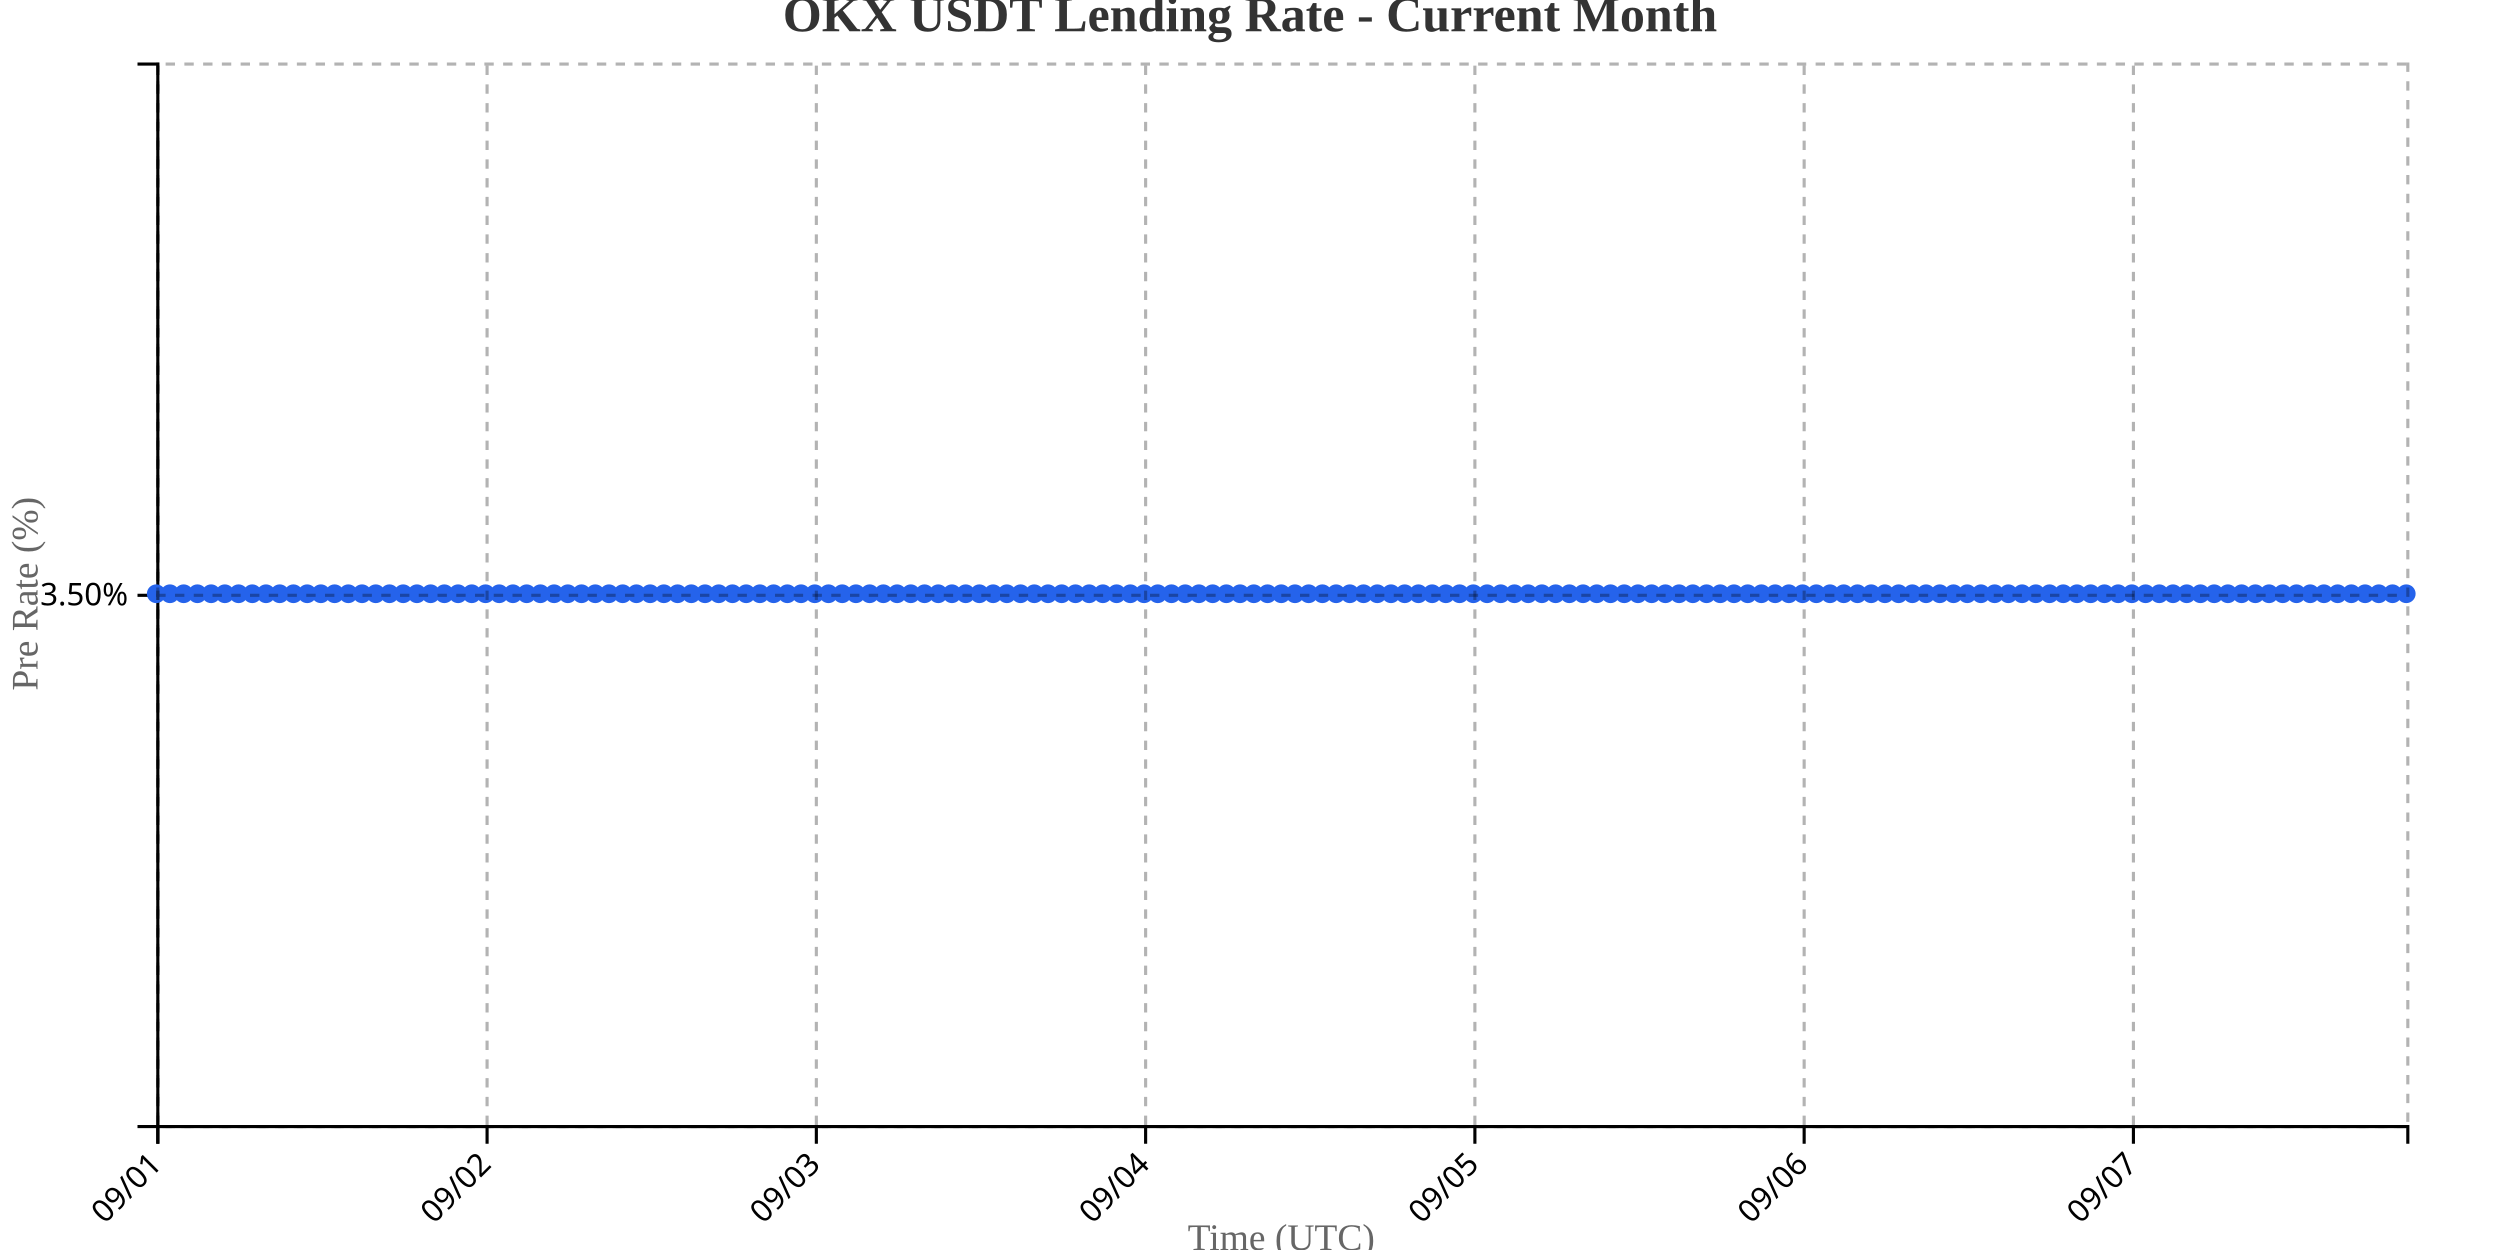
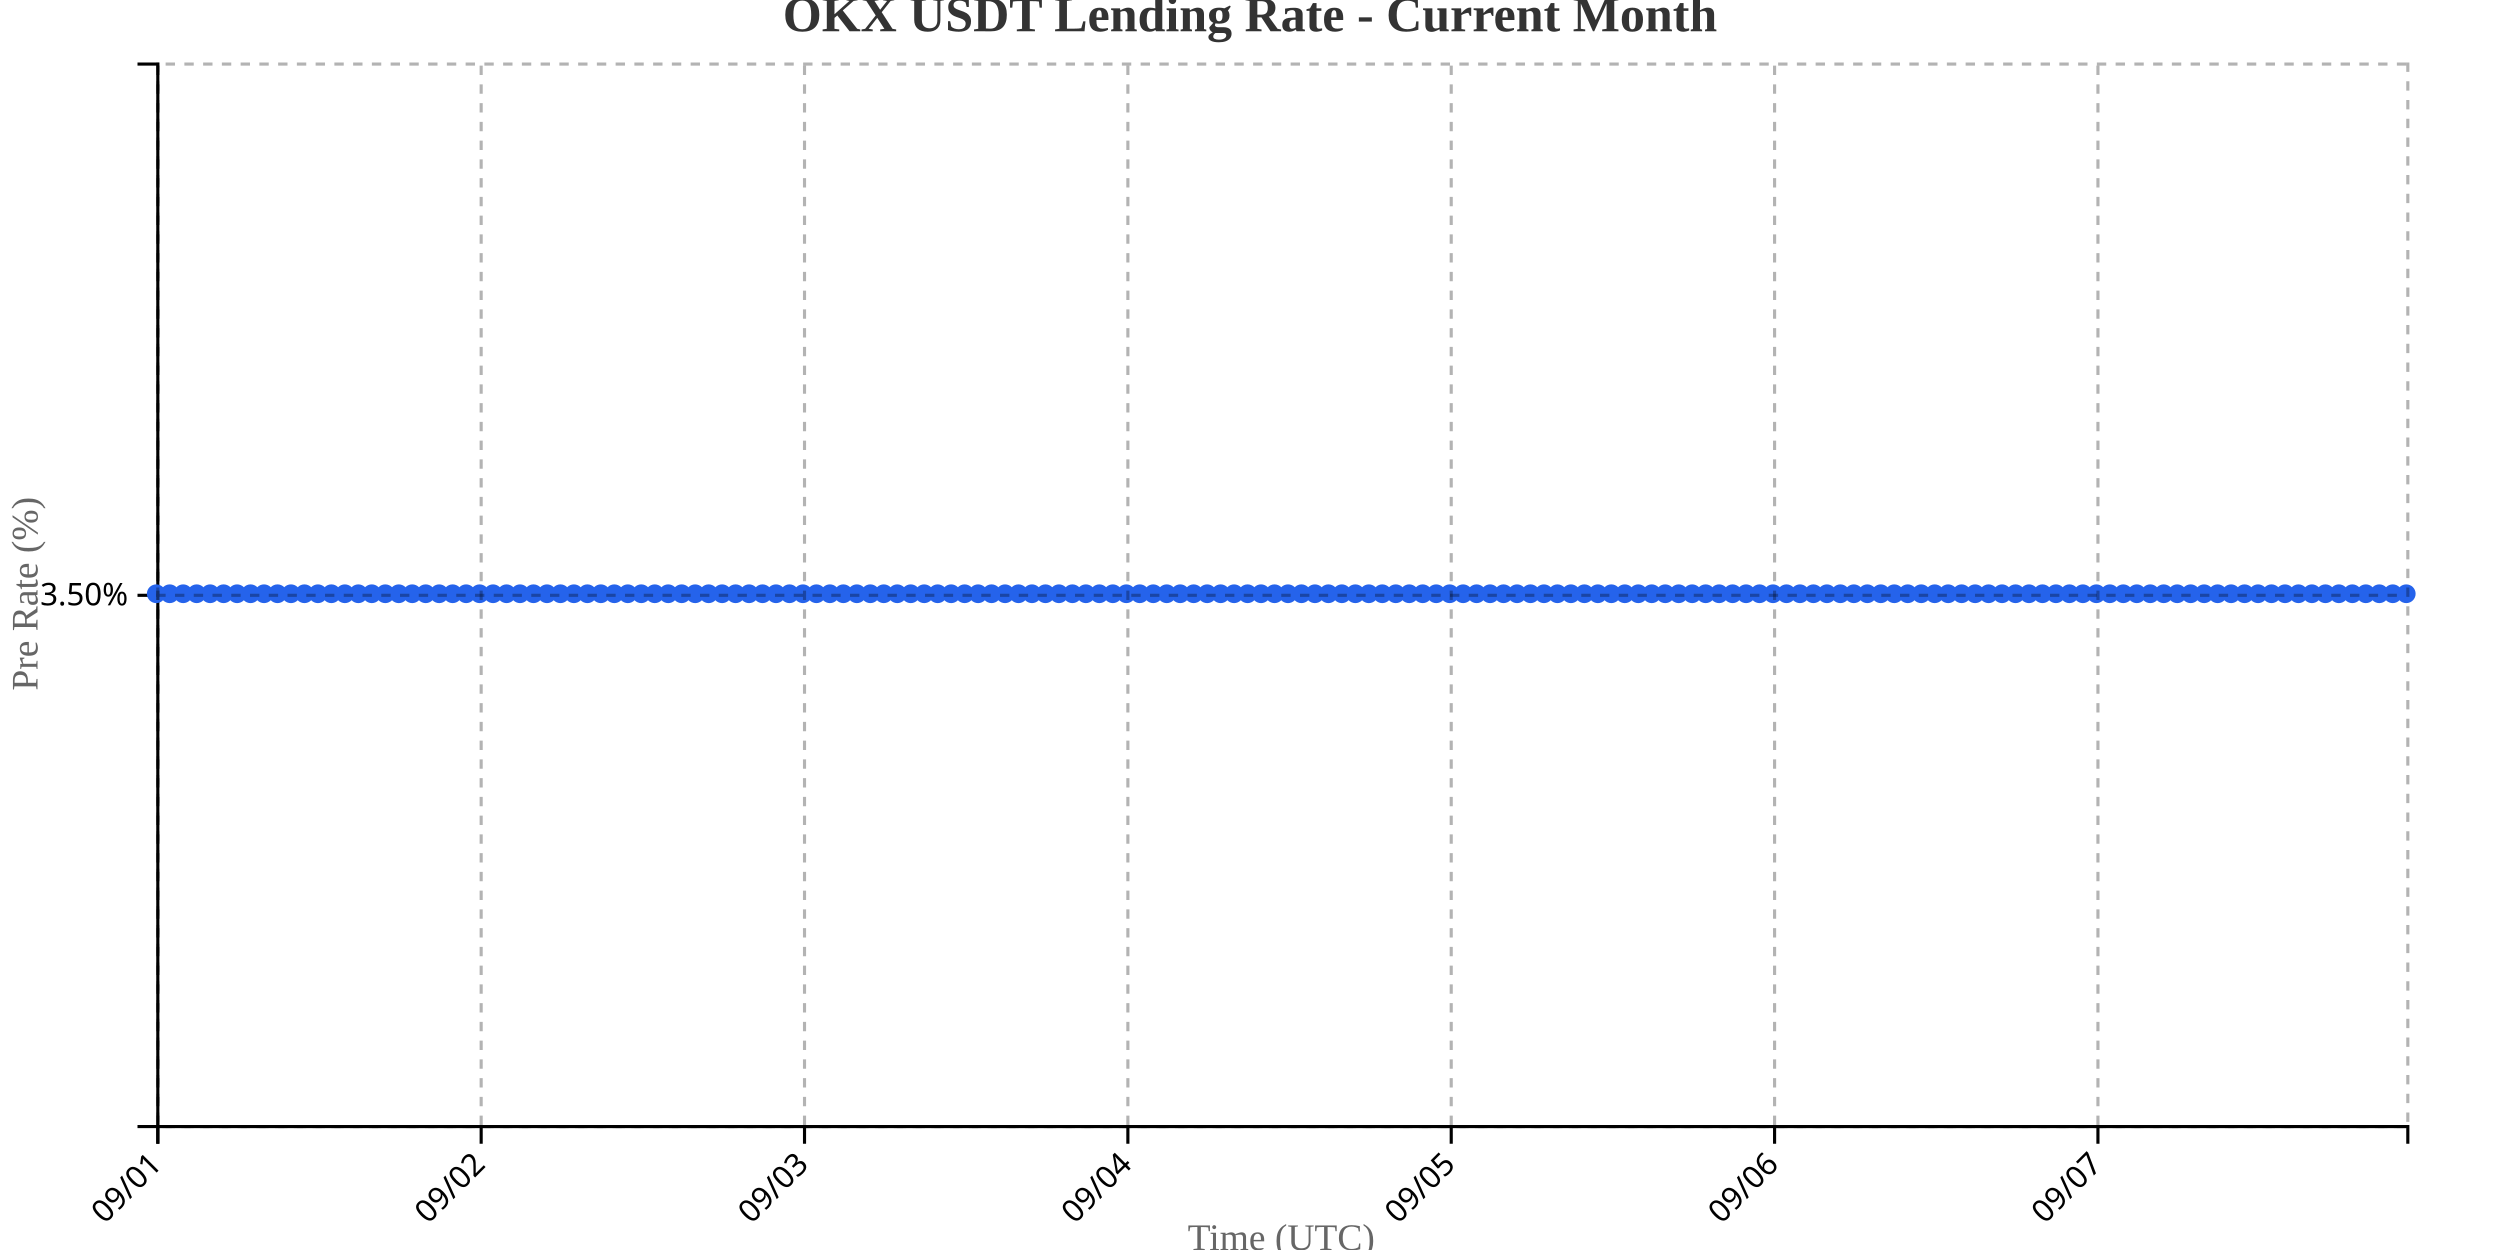
<svg xmlns="http://www.w3.org/2000/svg" width="800" height="400">
  <g transform="translate(50,20)">
    <g transform="translate(0,340)" fill="none" font-size="10" font-family="sans-serif" text-anchor="middle">
      <path class="domain" stroke="currentColor" d="M0.5,6V0.5H720.5V6" />
      <g class="tick" opacity="1" transform="translate(0.5,0)">
        <line stroke="currentColor" y2="6" />
        <text fill="currentColor" y="9" dy=".15em" style="text-anchor: end;" dx="-.8em" transform="rotate(-45)">09/01</text>
      </g>
-       <g class="tick" opacity="1" transform="translate(105.8659,0)">
+       <g class="tick" opacity="1" transform="translate(103.9731,0)">
        <line stroke="currentColor" y2="6" />
        <text fill="currentColor" y="9" dy=".15em" style="text-anchor: end;" dx="-.8em" transform="rotate(-45)">09/02</text>
      </g>
-       <g class="tick" opacity="1" transform="translate(211.2317,0)">
+       <g class="tick" opacity="1" transform="translate(207.4461,0)">
        <line stroke="currentColor" y2="6" />
        <text fill="currentColor" y="9" dy=".15em" style="text-anchor: end;" dx="-.8em" transform="rotate(-45)">09/03</text>
      </g>
-       <g class="tick" opacity="1" transform="translate(316.5976,0)">
+       <g class="tick" opacity="1" transform="translate(310.9192,0)">
        <line stroke="currentColor" y2="6" />
        <text fill="currentColor" y="9" dy=".15em" style="text-anchor: end;" dx="-.8em" transform="rotate(-45)">09/04</text>
      </g>
-       <g class="tick" opacity="1" transform="translate(421.9634,0)">
+       <g class="tick" opacity="1" transform="translate(414.3922,0)">
        <line stroke="currentColor" y2="6" />
        <text fill="currentColor" y="9" dy=".15em" style="text-anchor: end;" dx="-.8em" transform="rotate(-45)">09/05</text>
      </g>
-       <g class="tick" opacity="1" transform="translate(527.3293,0)">
+       <g class="tick" opacity="1" transform="translate(517.8653,0)">
        <line stroke="currentColor" y2="6" />
        <text fill="currentColor" y="9" dy=".15em" style="text-anchor: end;" dx="-.8em" transform="rotate(-45)">09/06</text>
      </g>
-       <g class="tick" opacity="1" transform="translate(632.6951,0)">
+       <g class="tick" opacity="1" transform="translate(621.3383,0)">
        <line stroke="currentColor" y2="6" />
        <text fill="currentColor" y="9" dy=".15em" style="text-anchor: end;" dx="-.8em" transform="rotate(-45)">09/07</text>
      </g>
    </g>
    <g fill="none" font-size="10" font-family="sans-serif" text-anchor="end">
      <path class="domain" stroke="currentColor" d="M-6,340.5H0.5V0.5H-6" />
      <g class="tick" opacity="1" transform="translate(0,170.5)">
        <line stroke="currentColor" x2="-6" />
        <text fill="currentColor" x="-9" dy="0.32em">3.50%</text>
      </g>
    </g>
    <text transform="rotate(-90)" y="-50" x="-170" dy="1em" style="text-anchor: middle; font-size: 12px; fill: #666;">Pre Rate (%)</text>
    <text transform="translate(360, 380)" style="text-anchor: middle; font-size: 12px; fill: #666;">Time (UTC)</text>
-     <path fill="none" stroke="#2563eb" stroke-width="2" d="M0,170C1.463,170,2.927,170,4.39,170C5.854,170,7.317,170,8.78,170C10.244,170,11.707,170,13.171,170C14.634,170,16.098,170,17.561,170C19.024,170,20.488,170,21.951,170C23.415,170,24.878,170,26.341,170C27.805,170,29.268,170,30.732,170C32.195,170,33.659,170,35.122,170C36.585,170,38.049,170,39.512,170C40.976,170,42.439,170,43.902,170C45.366,170,46.829,170,48.293,170C49.756,170,51.22,170,52.683,170C54.146,170,55.61,170,57.073,170C58.537,170,60,170,61.463,170C62.927,170,64.39,170,65.854,170C67.317,170,68.78,170,70.244,170C71.707,170,73.171,170,74.634,170C76.098,170,77.561,170,79.024,170C80.488,170,81.951,170,83.415,170C84.878,170,86.341,170,87.805,170C89.268,170,90.732,170,92.195,170C93.659,170,95.122,170,96.585,170C98.049,170,99.512,170,100.976,170C102.439,170,103.902,170,105.366,170C106.829,170,108.293,170,109.756,170C111.22,170,112.683,170,114.146,170C115.61,170,117.073,170,118.537,170C120,170,121.463,170,122.927,170C124.39,170,125.854,170,127.317,170C128.78,170,130.244,170,131.707,170C133.171,170,134.634,170,136.098,170C137.561,170,139.024,170,140.488,170C141.951,170,143.415,170,144.878,170C146.341,170,147.805,170,149.268,170C150.732,170,152.195,170,153.659,170C155.122,170,156.585,170,158.049,170C159.512,170,160.976,170,162.439,170C163.902,170,165.366,170,166.829,170C168.293,170,169.756,170,171.22,170C172.683,170,174.146,170,175.61,170C177.073,170,178.537,170,180,170C181.463,170,182.927,170,184.39,170C185.854,170,187.317,170,188.78,170C190.244,170,191.707,170,193.171,170C194.634,170,196.098,170,197.561,170C199.024,170,200.488,170,201.951,170C203.415,170,204.878,170,206.341,170C207.805,170,209.268,170,210.732,170C212.195,170,213.659,170,215.122,170C216.585,170,218.049,170,219.512,170C220.976,170,222.439,170,223.902,170C225.366,170,226.829,170,228.293,170C229.756,170,231.22,170,232.683,170C234.146,170,235.61,170,237.073,170C238.537,170,240,170,241.463,170C242.927,170,244.39,170,245.854,170C247.317,170,248.78,170,250.244,170C251.707,170,253.171,170,254.634,170C256.098,170,257.561,170,259.024,170C260.488,170,261.951,170,263.415,170C264.878,170,266.341,170,267.805,170C269.268,170,270.732,170,272.195,170C273.659,170,275.122,170,276.585,170C278.049,170,279.512,170,280.976,170C282.439,170,283.902,170,285.366,170C286.829,170,288.293,170,289.756,170C291.22,170,292.683,170,294.146,170C295.61,170,297.073,170,298.537,170C300,170,301.463,170,302.927,170C304.39,170,305.854,170,307.317,170C308.78,170,310.244,170,311.707,170C313.171,170,314.634,170,316.098,170C317.561,170,319.024,170,320.488,170C321.951,170,323.415,170,324.878,170C326.341,170,327.805,170,329.268,170C330.732,170,332.195,170,333.659,170C335.122,170,336.585,170,338.049,170C339.512,170,340.976,170,342.439,170C343.902,170,345.366,170,346.829,170C348.293,170,349.756,170,351.22,170C352.683,170,354.146,170,355.61,170C357.073,170,358.537,170,360,170C361.463,170,362.927,170,364.39,170C365.854,170,367.317,170,368.78,170C370.244,170,371.707,170,373.171,170C374.634,170,376.098,170,377.561,170C379.024,170,380.488,170,381.951,170C383.415,170,384.878,170,386.341,170C387.805,170,389.268,170,390.732,170C392.195,170,393.659,170,395.122,170C396.585,170,398.049,170,399.512,170C400.976,170,402.439,170,403.902,170C405.366,170,406.829,170,408.293,170C409.756,170,411.22,170,412.683,170C414.146,170,415.61,170,417.073,170C418.537,170,420,170,421.463,170C422.927,170,424.39,170,425.854,170C427.317,170,428.78,170,430.244,170C431.707,170,433.171,170,434.634,170C436.098,170,437.561,170,439.024,170C440.488,170,441.951,170,443.415,170C444.878,170,446.341,170,447.805,170C449.268,170,450.732,170,452.195,170C453.659,170,455.122,170,456.585,170C458.049,170,459.512,170,460.976,170C462.439,170,463.902,170,465.366,170C466.829,170,468.293,170,469.756,170C471.22,170,472.683,170,474.146,170C475.61,170,477.073,170,478.537,170C480,170,481.463,170,482.927,170C484.39,170,485.854,170,487.317,170C488.78,170,490.244,170,491.707,170C493.171,170,494.634,170,496.098,170C497.561,170,499.024,170,500.488,170C501.951,170,503.415,170,504.878,170C506.341,170,507.805,170,509.268,170C510.732,170,512.195,170,513.659,170C515.122,170,516.585,170,518.049,170C519.512,170,520.976,170,522.439,170C523.902,170,525.366,170,526.829,170C528.293,170,529.756,170,531.22,170C532.683,170,534.146,170,535.61,170C537.073,170,538.537,170,540,170C541.463,170,542.927,170,544.39,170C545.854,170,547.317,170,548.78,170C550.244,170,551.707,170,553.171,170C554.634,170,556.098,170,557.561,170C559.024,170,560.488,170,561.951,170C563.415,170,564.878,170,566.341,170C567.805,170,569.268,170,570.732,170C572.195,170,573.659,170,575.122,170C576.585,170,578.049,170,579.512,170C580.976,170,582.439,170,583.902,170C585.366,170,586.829,170,588.293,170C589.756,170,591.22,170,592.683,170C594.146,170,595.61,170,597.073,170C598.537,170,600,170,601.463,170C602.927,170,604.39,170,605.854,170C607.317,170,608.78,170,610.244,170C611.707,170,613.171,170,614.634,170C616.098,170,617.561,170,619.024,170C620.488,170,621.951,170,623.415,170C624.878,170,626.341,170,627.805,170C629.268,170,630.732,170,632.195,170C633.659,170,635.122,170,636.585,170C638.049,170,639.512,170,640.976,170C642.439,170,643.902,170,645.366,170C646.829,170,648.293,170,649.756,170C651.22,170,652.683,170,654.146,170C655.61,170,657.073,170,658.537,170C660,170,661.463,170,662.927,170C664.39,170,665.854,170,667.317,170C668.78,170,670.244,170,671.707,170C673.171,170,674.634,170,676.098,170C677.561,170,679.024,170,680.488,170C681.951,170,683.415,170,684.878,170C686.341,170,687.805,170,689.268,170C690.732,170,692.195,170,693.659,170C695.122,170,696.585,170,698.049,170C699.512,170,700.976,170,702.439,170C703.902,170,705.366,170,706.829,170C708.293,170,709.756,170,711.22,170C712.683,170,714.146,170,715.61,170C717.073,170,718.537,170,720,170" />
+     <path fill="none" stroke="#2563eb" stroke-width="2" d="M0,170C1.437,170,2.874,170,4.311,170C5.749,170,7.186,170,8.623,170C10.06,170,11.497,170,12.934,170C14.371,170,15.808,170,17.246,170C18.683,170,20.12,170,21.557,170C22.994,170,24.431,170,25.868,170C27.305,170,28.743,170,30.18,170C31.617,170,33.054,170,34.491,170C35.928,170,37.365,170,38.802,170C40.24,170,41.677,170,43.114,170C44.551,170,45.988,170,47.425,170C48.862,170,50.299,170,51.737,170C53.174,170,54.611,170,56.048,170C57.485,170,58.922,170,60.359,170C61.796,170,63.234,170,64.671,170C66.108,170,67.545,170,68.982,170C70.419,170,71.856,170,73.293,170C74.731,170,76.168,170,77.605,170C79.042,170,80.479,170,81.916,170C83.353,170,84.79,170,86.228,170C87.665,170,89.102,170,90.539,170C91.976,170,93.413,170,94.85,170C96.287,170,97.725,170,99.162,170C100.599,170,102.036,170,103.473,170C104.91,170,106.347,170,107.784,170C109.222,170,110.659,170,112.096,170C113.533,170,114.97,170,116.407,170C117.844,170,119.281,170,120.719,170C122.156,170,123.593,170,125.03,170C126.467,170,127.904,170,129.341,170C130.778,170,132.216,170,133.653,170C135.09,170,136.527,170,137.964,170C139.401,170,140.838,170,142.275,170C143.713,170,145.15,170,146.587,170C148.024,170,149.461,170,150.898,170C152.335,170,153.772,170,155.21,170C156.647,170,158.084,170,159.521,170C160.958,170,162.395,170,163.832,170C165.269,170,166.707,170,168.144,170C169.581,170,171.018,170,172.455,170C173.892,170,175.329,170,176.766,170C178.204,170,179.641,170,181.078,170C182.515,170,183.952,170,185.389,170C186.826,170,188.263,170,189.701,170C191.138,170,192.575,170,194.012,170C195.449,170,196.886,170,198.323,170C199.76,170,201.198,170,202.635,170C204.072,170,205.509,170,206.946,170C208.383,170,209.82,170,211.257,170C212.695,170,214.132,170,215.569,170C217.006,170,218.443,170,219.88,170C221.317,170,222.754,170,224.192,170C225.629,170,227.066,170,228.503,170C229.94,170,231.377,170,232.814,170C234.251,170,235.689,170,237.126,170C238.563,170,240,170,241.437,170C242.874,170,244.311,170,245.749,170C247.186,170,248.623,170,250.06,170C251.497,170,252.934,170,254.371,170C255.808,170,257.246,170,258.683,170C260.12,170,261.557,170,262.994,170C264.431,170,265.868,170,267.305,170C268.743,170,270.18,170,271.617,170C273.054,170,274.491,170,275.928,170C277.365,170,278.802,170,280.24,170C281.677,170,283.114,170,284.551,170C285.988,170,287.425,170,288.862,170C290.299,170,291.737,170,293.174,170C294.611,170,296.048,170,297.485,170C298.922,170,300.359,170,301.796,170C303.234,170,304.671,170,306.108,170C307.545,170,308.982,170,310.419,170C311.856,170,313.293,170,314.731,170C316.168,170,317.605,170,319.042,170C320.479,170,321.916,170,323.353,170C324.79,170,326.228,170,327.665,170C329.102,170,330.539,170,331.976,170C333.413,170,334.85,170,336.287,170C337.725,170,339.162,170,340.599,170C342.036,170,343.473,170,344.91,170C346.347,170,347.784,170,349.222,170C350.659,170,352.096,170,353.533,170C354.97,170,356.407,170,357.844,170C359.281,170,360.719,170,362.156,170C363.593,170,365.03,170,366.467,170C367.904,170,369.341,170,370.778,170C372.216,170,373.653,170,375.09,170C376.527,170,377.964,170,379.401,170C380.838,170,382.275,170,383.713,170C385.15,170,386.587,170,388.024,170C389.461,170,390.898,170,392.335,170C393.772,170,395.21,170,396.647,170C398.084,170,399.521,170,400.958,170C402.395,170,403.832,170,405.269,170C406.707,170,408.144,170,409.581,170C411.018,170,412.455,170,413.892,170C415.329,170,416.766,170,418.204,170C419.641,170,421.078,170,422.515,170C423.952,170,425.389,170,426.826,170C428.263,170,429.701,170,431.138,170C432.575,170,434.012,170,435.449,170C436.886,170,438.323,170,439.76,170C441.198,170,442.635,170,444.072,170C445.509,170,446.946,170,448.383,170C449.82,170,451.257,170,452.695,170C454.132,170,455.569,170,457.006,170C458.443,170,459.88,170,461.317,170C462.754,170,464.192,170,465.629,170C467.066,170,468.503,170,469.94,170C471.377,170,472.814,170,474.251,170C475.689,170,477.126,170,478.563,170C480,170,481.437,170,482.874,170C484.311,170,485.749,170,487.186,170C488.623,170,490.06,170,491.497,170C492.934,170,494.371,170,495.808,170C497.246,170,498.683,170,500.12,170C501.557,170,502.994,170,504.431,170C505.868,170,507.305,170,508.743,170C510.18,170,511.617,170,513.054,170C514.491,170,515.928,170,517.365,170C518.802,170,520.24,170,521.677,170C523.114,170,524.551,170,525.988,170C527.425,170,528.862,170,530.299,170C531.737,170,533.174,170,534.611,170C536.048,170,537.485,170,538.922,170C540.359,170,541.796,170,543.234,170C544.671,170,546.108,170,547.545,170C548.982,170,550.419,170,551.856,170C553.293,170,554.731,170,556.168,170C557.605,170,559.042,170,560.479,170C561.916,170,563.353,170,564.79,170C566.228,170,567.665,170,569.102,170C570.539,170,571.976,170,573.413,170C574.85,170,576.287,170,577.725,170C579.162,170,580.599,170,582.036,170C583.473,170,584.91,170,586.347,170C587.784,170,589.222,170,590.659,170C592.096,170,593.533,170,594.97,170C596.407,170,597.844,170,599.281,170C600.719,170,602.156,170,603.593,170C605.03,170,606.467,170,607.904,170C609.341,170,610.778,170,612.216,170C613.653,170,615.09,170,616.527,170C617.964,170,619.401,170,620.838,170C622.275,170,623.713,170,625.15,170C626.587,170,628.024,170,629.461,170C630.898,170,632.335,170,633.772,170C635.21,170,636.647,170,638.084,170C639.521,170,640.958,170,642.395,170C643.832,170,645.269,170,646.707,170C648.144,170,649.581,170,651.018,170C652.455,170,653.892,170,655.329,170C656.766,170,658.204,170,659.641,170C661.078,170,662.515,170,663.952,170C665.389,170,666.826,170,668.263,170C669.701,170,671.138,170,672.575,170C674.012,170,675.449,170,676.886,170C678.323,170,679.76,170,681.198,170C682.635,170,684.072,170,685.509,170C686.946,170,688.383,170,689.82,170C691.257,170,692.695,170,694.132,170C695.569,170,697.006,170,698.443,170C699.88,170,701.317,170,702.754,170C704.192,170,705.629,170,707.066,170C708.503,170,709.94,170,711.377,170C712.814,170,714.251,170,715.689,170C717.126,170,718.563,170,720,170" />
    <circle class="dot" cx="0" cy="170" r="3" fill="#2563eb" />
-     <circle class="dot" cx="4.39" cy="170" r="3" fill="#2563eb" />
-     <circle class="dot" cx="8.78" cy="170" r="3" fill="#2563eb" />
-     <circle class="dot" cx="13.171" cy="170" r="3" fill="#2563eb" />
-     <circle class="dot" cx="17.561" cy="170" r="3" fill="#2563eb" />
-     <circle class="dot" cx="21.951" cy="170" r="3" fill="#2563eb" />
-     <circle class="dot" cx="26.341" cy="170" r="3" fill="#2563eb" />
-     <circle class="dot" cx="30.732" cy="170" r="3" fill="#2563eb" />
-     <circle class="dot" cx="35.122" cy="170" r="3" fill="#2563eb" />
-     <circle class="dot" cx="39.512" cy="170" r="3" fill="#2563eb" />
-     <circle class="dot" cx="43.902" cy="170" r="3" fill="#2563eb" />
-     <circle class="dot" cx="48.293" cy="170" r="3" fill="#2563eb" />
-     <circle class="dot" cx="52.683" cy="170" r="3" fill="#2563eb" />
-     <circle class="dot" cx="57.073" cy="170" r="3" fill="#2563eb" />
-     <circle class="dot" cx="61.463" cy="170" r="3" fill="#2563eb" />
-     <circle class="dot" cx="65.854" cy="170" r="3" fill="#2563eb" />
-     <circle class="dot" cx="70.244" cy="170" r="3" fill="#2563eb" />
-     <circle class="dot" cx="74.634" cy="170" r="3" fill="#2563eb" />
-     <circle class="dot" cx="79.024" cy="170" r="3" fill="#2563eb" />
-     <circle class="dot" cx="83.415" cy="170" r="3" fill="#2563eb" />
-     <circle class="dot" cx="87.805" cy="170" r="3" fill="#2563eb" />
-     <circle class="dot" cx="92.195" cy="170" r="3" fill="#2563eb" />
-     <circle class="dot" cx="96.585" cy="170" r="3" fill="#2563eb" />
-     <circle class="dot" cx="100.976" cy="170" r="3" fill="#2563eb" />
-     <circle class="dot" cx="105.366" cy="170" r="3" fill="#2563eb" />
-     <circle class="dot" cx="109.756" cy="170" r="3" fill="#2563eb" />
-     <circle class="dot" cx="114.146" cy="170" r="3" fill="#2563eb" />
-     <circle class="dot" cx="118.537" cy="170" r="3" fill="#2563eb" />
-     <circle class="dot" cx="122.927" cy="170" r="3" fill="#2563eb" />
-     <circle class="dot" cx="127.317" cy="170" r="3" fill="#2563eb" />
-     <circle class="dot" cx="131.707" cy="170" r="3" fill="#2563eb" />
-     <circle class="dot" cx="136.098" cy="170" r="3" fill="#2563eb" />
-     <circle class="dot" cx="140.488" cy="170" r="3" fill="#2563eb" />
-     <circle class="dot" cx="144.878" cy="170" r="3" fill="#2563eb" />
-     <circle class="dot" cx="149.268" cy="170" r="3" fill="#2563eb" />
-     <circle class="dot" cx="153.659" cy="170" r="3" fill="#2563eb" />
-     <circle class="dot" cx="158.049" cy="170" r="3" fill="#2563eb" />
-     <circle class="dot" cx="162.439" cy="170" r="3" fill="#2563eb" />
-     <circle class="dot" cx="166.829" cy="170" r="3" fill="#2563eb" />
-     <circle class="dot" cx="171.22" cy="170" r="3" fill="#2563eb" />
-     <circle class="dot" cx="175.61" cy="170" r="3" fill="#2563eb" />
-     <circle class="dot" cx="180" cy="170" r="3" fill="#2563eb" />
-     <circle class="dot" cx="184.39" cy="170" r="3" fill="#2563eb" />
-     <circle class="dot" cx="188.78" cy="170" r="3" fill="#2563eb" />
-     <circle class="dot" cx="193.171" cy="170" r="3" fill="#2563eb" />
-     <circle class="dot" cx="197.561" cy="170" r="3" fill="#2563eb" />
-     <circle class="dot" cx="201.951" cy="170" r="3" fill="#2563eb" />
-     <circle class="dot" cx="206.341" cy="170" r="3" fill="#2563eb" />
-     <circle class="dot" cx="210.732" cy="170" r="3" fill="#2563eb" />
-     <circle class="dot" cx="215.122" cy="170" r="3" fill="#2563eb" />
-     <circle class="dot" cx="219.512" cy="170" r="3" fill="#2563eb" />
-     <circle class="dot" cx="223.902" cy="170" r="3" fill="#2563eb" />
-     <circle class="dot" cx="228.293" cy="170" r="3" fill="#2563eb" />
-     <circle class="dot" cx="232.683" cy="170" r="3" fill="#2563eb" />
-     <circle class="dot" cx="237.073" cy="170" r="3" fill="#2563eb" />
-     <circle class="dot" cx="241.463" cy="170" r="3" fill="#2563eb" />
-     <circle class="dot" cx="245.854" cy="170" r="3" fill="#2563eb" />
-     <circle class="dot" cx="250.244" cy="170" r="3" fill="#2563eb" />
-     <circle class="dot" cx="254.634" cy="170" r="3" fill="#2563eb" />
-     <circle class="dot" cx="259.024" cy="170" r="3" fill="#2563eb" />
-     <circle class="dot" cx="263.415" cy="170" r="3" fill="#2563eb" />
-     <circle class="dot" cx="267.805" cy="170" r="3" fill="#2563eb" />
-     <circle class="dot" cx="272.195" cy="170" r="3" fill="#2563eb" />
-     <circle class="dot" cx="276.585" cy="170" r="3" fill="#2563eb" />
-     <circle class="dot" cx="280.976" cy="170" r="3" fill="#2563eb" />
-     <circle class="dot" cx="285.366" cy="170" r="3" fill="#2563eb" />
-     <circle class="dot" cx="289.756" cy="170" r="3" fill="#2563eb" />
-     <circle class="dot" cx="294.146" cy="170" r="3" fill="#2563eb" />
-     <circle class="dot" cx="298.537" cy="170" r="3" fill="#2563eb" />
-     <circle class="dot" cx="302.927" cy="170" r="3" fill="#2563eb" />
-     <circle class="dot" cx="307.317" cy="170" r="3" fill="#2563eb" />
-     <circle class="dot" cx="311.707" cy="170" r="3" fill="#2563eb" />
-     <circle class="dot" cx="316.098" cy="170" r="3" fill="#2563eb" />
-     <circle class="dot" cx="320.488" cy="170" r="3" fill="#2563eb" />
-     <circle class="dot" cx="324.878" cy="170" r="3" fill="#2563eb" />
-     <circle class="dot" cx="329.268" cy="170" r="3" fill="#2563eb" />
-     <circle class="dot" cx="333.659" cy="170" r="3" fill="#2563eb" />
-     <circle class="dot" cx="338.049" cy="170" r="3" fill="#2563eb" />
-     <circle class="dot" cx="342.439" cy="170" r="3" fill="#2563eb" />
-     <circle class="dot" cx="346.829" cy="170" r="3" fill="#2563eb" />
-     <circle class="dot" cx="351.22" cy="170" r="3" fill="#2563eb" />
-     <circle class="dot" cx="355.61" cy="170" r="3" fill="#2563eb" />
-     <circle class="dot" cx="360" cy="170" r="3" fill="#2563eb" />
-     <circle class="dot" cx="364.39" cy="170" r="3" fill="#2563eb" />
-     <circle class="dot" cx="368.78" cy="170" r="3" fill="#2563eb" />
-     <circle class="dot" cx="373.171" cy="170" r="3" fill="#2563eb" />
-     <circle class="dot" cx="377.561" cy="170" r="3" fill="#2563eb" />
-     <circle class="dot" cx="381.951" cy="170" r="3" fill="#2563eb" />
-     <circle class="dot" cx="386.341" cy="170" r="3" fill="#2563eb" />
-     <circle class="dot" cx="390.732" cy="170" r="3" fill="#2563eb" />
-     <circle class="dot" cx="395.122" cy="170" r="3" fill="#2563eb" />
-     <circle class="dot" cx="399.512" cy="170" r="3" fill="#2563eb" />
-     <circle class="dot" cx="403.902" cy="170" r="3" fill="#2563eb" />
-     <circle class="dot" cx="408.293" cy="170" r="3" fill="#2563eb" />
-     <circle class="dot" cx="412.683" cy="170" r="3" fill="#2563eb" />
-     <circle class="dot" cx="417.073" cy="170" r="3" fill="#2563eb" />
-     <circle class="dot" cx="421.463" cy="170" r="3" fill="#2563eb" />
-     <circle class="dot" cx="425.854" cy="170" r="3" fill="#2563eb" />
-     <circle class="dot" cx="430.244" cy="170" r="3" fill="#2563eb" />
-     <circle class="dot" cx="434.634" cy="170" r="3" fill="#2563eb" />
-     <circle class="dot" cx="439.024" cy="170" r="3" fill="#2563eb" />
-     <circle class="dot" cx="443.415" cy="170" r="3" fill="#2563eb" />
-     <circle class="dot" cx="447.805" cy="170" r="3" fill="#2563eb" />
-     <circle class="dot" cx="452.195" cy="170" r="3" fill="#2563eb" />
-     <circle class="dot" cx="456.585" cy="170" r="3" fill="#2563eb" />
-     <circle class="dot" cx="460.976" cy="170" r="3" fill="#2563eb" />
-     <circle class="dot" cx="465.366" cy="170" r="3" fill="#2563eb" />
-     <circle class="dot" cx="469.756" cy="170" r="3" fill="#2563eb" />
-     <circle class="dot" cx="474.146" cy="170" r="3" fill="#2563eb" />
-     <circle class="dot" cx="478.537" cy="170" r="3" fill="#2563eb" />
-     <circle class="dot" cx="482.927" cy="170" r="3" fill="#2563eb" />
-     <circle class="dot" cx="487.317" cy="170" r="3" fill="#2563eb" />
-     <circle class="dot" cx="491.707" cy="170" r="3" fill="#2563eb" />
-     <circle class="dot" cx="496.098" cy="170" r="3" fill="#2563eb" />
-     <circle class="dot" cx="500.488" cy="170" r="3" fill="#2563eb" />
-     <circle class="dot" cx="504.878" cy="170" r="3" fill="#2563eb" />
-     <circle class="dot" cx="509.268" cy="170" r="3" fill="#2563eb" />
-     <circle class="dot" cx="513.659" cy="170" r="3" fill="#2563eb" />
-     <circle class="dot" cx="518.049" cy="170" r="3" fill="#2563eb" />
-     <circle class="dot" cx="522.439" cy="170" r="3" fill="#2563eb" />
-     <circle class="dot" cx="526.829" cy="170" r="3" fill="#2563eb" />
-     <circle class="dot" cx="531.22" cy="170" r="3" fill="#2563eb" />
-     <circle class="dot" cx="535.61" cy="170" r="3" fill="#2563eb" />
-     <circle class="dot" cx="540" cy="170" r="3" fill="#2563eb" />
-     <circle class="dot" cx="544.39" cy="170" r="3" fill="#2563eb" />
-     <circle class="dot" cx="548.78" cy="170" r="3" fill="#2563eb" />
-     <circle class="dot" cx="553.171" cy="170" r="3" fill="#2563eb" />
-     <circle class="dot" cx="557.561" cy="170" r="3" fill="#2563eb" />
-     <circle class="dot" cx="561.951" cy="170" r="3" fill="#2563eb" />
-     <circle class="dot" cx="566.341" cy="170" r="3" fill="#2563eb" />
-     <circle class="dot" cx="570.732" cy="170" r="3" fill="#2563eb" />
-     <circle class="dot" cx="575.122" cy="170" r="3" fill="#2563eb" />
-     <circle class="dot" cx="579.512" cy="170" r="3" fill="#2563eb" />
-     <circle class="dot" cx="583.902" cy="170" r="3" fill="#2563eb" />
-     <circle class="dot" cx="588.293" cy="170" r="3" fill="#2563eb" />
-     <circle class="dot" cx="592.683" cy="170" r="3" fill="#2563eb" />
-     <circle class="dot" cx="597.073" cy="170" r="3" fill="#2563eb" />
-     <circle class="dot" cx="601.463" cy="170" r="3" fill="#2563eb" />
-     <circle class="dot" cx="605.854" cy="170" r="3" fill="#2563eb" />
-     <circle class="dot" cx="610.244" cy="170" r="3" fill="#2563eb" />
-     <circle class="dot" cx="614.634" cy="170" r="3" fill="#2563eb" />
-     <circle class="dot" cx="619.024" cy="170" r="3" fill="#2563eb" />
-     <circle class="dot" cx="623.415" cy="170" r="3" fill="#2563eb" />
-     <circle class="dot" cx="627.805" cy="170" r="3" fill="#2563eb" />
-     <circle class="dot" cx="632.195" cy="170" r="3" fill="#2563eb" />
-     <circle class="dot" cx="636.585" cy="170" r="3" fill="#2563eb" />
-     <circle class="dot" cx="640.976" cy="170" r="3" fill="#2563eb" />
-     <circle class="dot" cx="645.366" cy="170" r="3" fill="#2563eb" />
-     <circle class="dot" cx="649.756" cy="170" r="3" fill="#2563eb" />
-     <circle class="dot" cx="654.146" cy="170" r="3" fill="#2563eb" />
-     <circle class="dot" cx="658.537" cy="170" r="3" fill="#2563eb" />
-     <circle class="dot" cx="662.927" cy="170" r="3" fill="#2563eb" />
-     <circle class="dot" cx="667.317" cy="170" r="3" fill="#2563eb" />
-     <circle class="dot" cx="671.707" cy="170" r="3" fill="#2563eb" />
-     <circle class="dot" cx="676.098" cy="170" r="3" fill="#2563eb" />
-     <circle class="dot" cx="680.488" cy="170" r="3" fill="#2563eb" />
-     <circle class="dot" cx="684.878" cy="170" r="3" fill="#2563eb" />
-     <circle class="dot" cx="689.268" cy="170" r="3" fill="#2563eb" />
-     <circle class="dot" cx="693.659" cy="170" r="3" fill="#2563eb" />
-     <circle class="dot" cx="698.049" cy="170" r="3" fill="#2563eb" />
-     <circle class="dot" cx="702.439" cy="170" r="3" fill="#2563eb" />
-     <circle class="dot" cx="706.829" cy="170" r="3" fill="#2563eb" />
-     <circle class="dot" cx="711.22" cy="170" r="3" fill="#2563eb" />
-     <circle class="dot" cx="715.61" cy="170" r="3" fill="#2563eb" />
+     <circle class="dot" cx="4.311" cy="170" r="3" fill="#2563eb" />
+     <circle class="dot" cx="8.623" cy="170" r="3" fill="#2563eb" />
+     <circle class="dot" cx="12.934" cy="170" r="3" fill="#2563eb" />
+     <circle class="dot" cx="17.246" cy="170" r="3" fill="#2563eb" />
+     <circle class="dot" cx="21.557" cy="170" r="3" fill="#2563eb" />
+     <circle class="dot" cx="25.868" cy="170" r="3" fill="#2563eb" />
+     <circle class="dot" cx="30.18" cy="170" r="3" fill="#2563eb" />
+     <circle class="dot" cx="34.491" cy="170" r="3" fill="#2563eb" />
+     <circle class="dot" cx="38.802" cy="170" r="3" fill="#2563eb" />
+     <circle class="dot" cx="43.114" cy="170" r="3" fill="#2563eb" />
+     <circle class="dot" cx="47.425" cy="170" r="3" fill="#2563eb" />
+     <circle class="dot" cx="51.737" cy="170" r="3" fill="#2563eb" />
+     <circle class="dot" cx="56.048" cy="170" r="3" fill="#2563eb" />
+     <circle class="dot" cx="60.359" cy="170" r="3" fill="#2563eb" />
+     <circle class="dot" cx="64.671" cy="170" r="3" fill="#2563eb" />
+     <circle class="dot" cx="68.982" cy="170" r="3" fill="#2563eb" />
+     <circle class="dot" cx="73.293" cy="170" r="3" fill="#2563eb" />
+     <circle class="dot" cx="77.605" cy="170" r="3" fill="#2563eb" />
+     <circle class="dot" cx="81.916" cy="170" r="3" fill="#2563eb" />
+     <circle class="dot" cx="86.228" cy="170" r="3" fill="#2563eb" />
+     <circle class="dot" cx="90.539" cy="170" r="3" fill="#2563eb" />
+     <circle class="dot" cx="94.85" cy="170" r="3" fill="#2563eb" />
+     <circle class="dot" cx="99.162" cy="170" r="3" fill="#2563eb" />
+     <circle class="dot" cx="103.473" cy="170" r="3" fill="#2563eb" />
+     <circle class="dot" cx="107.784" cy="170" r="3" fill="#2563eb" />
+     <circle class="dot" cx="112.096" cy="170" r="3" fill="#2563eb" />
+     <circle class="dot" cx="116.407" cy="170" r="3" fill="#2563eb" />
+     <circle class="dot" cx="120.719" cy="170" r="3" fill="#2563eb" />
+     <circle class="dot" cx="125.03" cy="170" r="3" fill="#2563eb" />
+     <circle class="dot" cx="129.341" cy="170" r="3" fill="#2563eb" />
+     <circle class="dot" cx="133.653" cy="170" r="3" fill="#2563eb" />
+     <circle class="dot" cx="137.964" cy="170" r="3" fill="#2563eb" />
+     <circle class="dot" cx="142.275" cy="170" r="3" fill="#2563eb" />
+     <circle class="dot" cx="146.587" cy="170" r="3" fill="#2563eb" />
+     <circle class="dot" cx="150.898" cy="170" r="3" fill="#2563eb" />
+     <circle class="dot" cx="155.21" cy="170" r="3" fill="#2563eb" />
+     <circle class="dot" cx="159.521" cy="170" r="3" fill="#2563eb" />
+     <circle class="dot" cx="163.832" cy="170" r="3" fill="#2563eb" />
+     <circle class="dot" cx="168.144" cy="170" r="3" fill="#2563eb" />
+     <circle class="dot" cx="172.455" cy="170" r="3" fill="#2563eb" />
+     <circle class="dot" cx="176.766" cy="170" r="3" fill="#2563eb" />
+     <circle class="dot" cx="181.078" cy="170" r="3" fill="#2563eb" />
+     <circle class="dot" cx="185.389" cy="170" r="3" fill="#2563eb" />
+     <circle class="dot" cx="189.701" cy="170" r="3" fill="#2563eb" />
+     <circle class="dot" cx="194.012" cy="170" r="3" fill="#2563eb" />
+     <circle class="dot" cx="198.323" cy="170" r="3" fill="#2563eb" />
+     <circle class="dot" cx="202.635" cy="170" r="3" fill="#2563eb" />
+     <circle class="dot" cx="206.946" cy="170" r="3" fill="#2563eb" />
+     <circle class="dot" cx="211.257" cy="170" r="3" fill="#2563eb" />
+     <circle class="dot" cx="215.569" cy="170" r="3" fill="#2563eb" />
+     <circle class="dot" cx="219.88" cy="170" r="3" fill="#2563eb" />
+     <circle class="dot" cx="224.192" cy="170" r="3" fill="#2563eb" />
+     <circle class="dot" cx="228.503" cy="170" r="3" fill="#2563eb" />
+     <circle class="dot" cx="232.814" cy="170" r="3" fill="#2563eb" />
+     <circle class="dot" cx="237.126" cy="170" r="3" fill="#2563eb" />
+     <circle class="dot" cx="241.437" cy="170" r="3" fill="#2563eb" />
+     <circle class="dot" cx="245.749" cy="170" r="3" fill="#2563eb" />
+     <circle class="dot" cx="250.06" cy="170" r="3" fill="#2563eb" />
+     <circle class="dot" cx="254.371" cy="170" r="3" fill="#2563eb" />
+     <circle class="dot" cx="258.683" cy="170" r="3" fill="#2563eb" />
+     <circle class="dot" cx="262.994" cy="170" r="3" fill="#2563eb" />
+     <circle class="dot" cx="267.305" cy="170" r="3" fill="#2563eb" />
+     <circle class="dot" cx="271.617" cy="170" r="3" fill="#2563eb" />
+     <circle class="dot" cx="275.928" cy="170" r="3" fill="#2563eb" />
+     <circle class="dot" cx="280.24" cy="170" r="3" fill="#2563eb" />
+     <circle class="dot" cx="284.551" cy="170" r="3" fill="#2563eb" />
+     <circle class="dot" cx="288.862" cy="170" r="3" fill="#2563eb" />
+     <circle class="dot" cx="293.174" cy="170" r="3" fill="#2563eb" />
+     <circle class="dot" cx="297.485" cy="170" r="3" fill="#2563eb" />
+     <circle class="dot" cx="301.796" cy="170" r="3" fill="#2563eb" />
+     <circle class="dot" cx="306.108" cy="170" r="3" fill="#2563eb" />
+     <circle class="dot" cx="310.419" cy="170" r="3" fill="#2563eb" />
+     <circle class="dot" cx="314.731" cy="170" r="3" fill="#2563eb" />
+     <circle class="dot" cx="319.042" cy="170" r="3" fill="#2563eb" />
+     <circle class="dot" cx="323.353" cy="170" r="3" fill="#2563eb" />
+     <circle class="dot" cx="327.665" cy="170" r="3" fill="#2563eb" />
+     <circle class="dot" cx="331.976" cy="170" r="3" fill="#2563eb" />
+     <circle class="dot" cx="336.287" cy="170" r="3" fill="#2563eb" />
+     <circle class="dot" cx="340.599" cy="170" r="3" fill="#2563eb" />
+     <circle class="dot" cx="344.91" cy="170" r="3" fill="#2563eb" />
+     <circle class="dot" cx="349.222" cy="170" r="3" fill="#2563eb" />
+     <circle class="dot" cx="353.533" cy="170" r="3" fill="#2563eb" />
+     <circle class="dot" cx="357.844" cy="170" r="3" fill="#2563eb" />
+     <circle class="dot" cx="362.156" cy="170" r="3" fill="#2563eb" />
+     <circle class="dot" cx="366.467" cy="170" r="3" fill="#2563eb" />
+     <circle class="dot" cx="370.778" cy="170" r="3" fill="#2563eb" />
+     <circle class="dot" cx="375.09" cy="170" r="3" fill="#2563eb" />
+     <circle class="dot" cx="379.401" cy="170" r="3" fill="#2563eb" />
+     <circle class="dot" cx="383.713" cy="170" r="3" fill="#2563eb" />
+     <circle class="dot" cx="388.024" cy="170" r="3" fill="#2563eb" />
+     <circle class="dot" cx="392.335" cy="170" r="3" fill="#2563eb" />
+     <circle class="dot" cx="396.647" cy="170" r="3" fill="#2563eb" />
+     <circle class="dot" cx="400.958" cy="170" r="3" fill="#2563eb" />
+     <circle class="dot" cx="405.269" cy="170" r="3" fill="#2563eb" />
+     <circle class="dot" cx="409.581" cy="170" r="3" fill="#2563eb" />
+     <circle class="dot" cx="413.892" cy="170" r="3" fill="#2563eb" />
+     <circle class="dot" cx="418.204" cy="170" r="3" fill="#2563eb" />
+     <circle class="dot" cx="422.515" cy="170" r="3" fill="#2563eb" />
+     <circle class="dot" cx="426.826" cy="170" r="3" fill="#2563eb" />
+     <circle class="dot" cx="431.138" cy="170" r="3" fill="#2563eb" />
+     <circle class="dot" cx="435.449" cy="170" r="3" fill="#2563eb" />
+     <circle class="dot" cx="439.76" cy="170" r="3" fill="#2563eb" />
+     <circle class="dot" cx="444.072" cy="170" r="3" fill="#2563eb" />
+     <circle class="dot" cx="448.383" cy="170" r="3" fill="#2563eb" />
+     <circle class="dot" cx="452.695" cy="170" r="3" fill="#2563eb" />
+     <circle class="dot" cx="457.006" cy="170" r="3" fill="#2563eb" />
+     <circle class="dot" cx="461.317" cy="170" r="3" fill="#2563eb" />
+     <circle class="dot" cx="465.629" cy="170" r="3" fill="#2563eb" />
+     <circle class="dot" cx="469.94" cy="170" r="3" fill="#2563eb" />
+     <circle class="dot" cx="474.251" cy="170" r="3" fill="#2563eb" />
+     <circle class="dot" cx="478.563" cy="170" r="3" fill="#2563eb" />
+     <circle class="dot" cx="482.874" cy="170" r="3" fill="#2563eb" />
+     <circle class="dot" cx="487.186" cy="170" r="3" fill="#2563eb" />
+     <circle class="dot" cx="491.497" cy="170" r="3" fill="#2563eb" />
+     <circle class="dot" cx="495.808" cy="170" r="3" fill="#2563eb" />
+     <circle class="dot" cx="500.12" cy="170" r="3" fill="#2563eb" />
+     <circle class="dot" cx="504.431" cy="170" r="3" fill="#2563eb" />
+     <circle class="dot" cx="508.743" cy="170" r="3" fill="#2563eb" />
+     <circle class="dot" cx="513.054" cy="170" r="3" fill="#2563eb" />
+     <circle class="dot" cx="517.365" cy="170" r="3" fill="#2563eb" />
+     <circle class="dot" cx="521.677" cy="170" r="3" fill="#2563eb" />
+     <circle class="dot" cx="525.988" cy="170" r="3" fill="#2563eb" />
+     <circle class="dot" cx="530.299" cy="170" r="3" fill="#2563eb" />
+     <circle class="dot" cx="534.611" cy="170" r="3" fill="#2563eb" />
+     <circle class="dot" cx="538.922" cy="170" r="3" fill="#2563eb" />
+     <circle class="dot" cx="543.234" cy="170" r="3" fill="#2563eb" />
+     <circle class="dot" cx="547.545" cy="170" r="3" fill="#2563eb" />
+     <circle class="dot" cx="551.856" cy="170" r="3" fill="#2563eb" />
+     <circle class="dot" cx="556.168" cy="170" r="3" fill="#2563eb" />
+     <circle class="dot" cx="560.479" cy="170" r="3" fill="#2563eb" />
+     <circle class="dot" cx="564.79" cy="170" r="3" fill="#2563eb" />
+     <circle class="dot" cx="569.102" cy="170" r="3" fill="#2563eb" />
+     <circle class="dot" cx="573.413" cy="170" r="3" fill="#2563eb" />
+     <circle class="dot" cx="577.725" cy="170" r="3" fill="#2563eb" />
+     <circle class="dot" cx="582.036" cy="170" r="3" fill="#2563eb" />
+     <circle class="dot" cx="586.347" cy="170" r="3" fill="#2563eb" />
+     <circle class="dot" cx="590.659" cy="170" r="3" fill="#2563eb" />
+     <circle class="dot" cx="594.97" cy="170" r="3" fill="#2563eb" />
+     <circle class="dot" cx="599.281" cy="170" r="3" fill="#2563eb" />
+     <circle class="dot" cx="603.593" cy="170" r="3" fill="#2563eb" />
+     <circle class="dot" cx="607.904" cy="170" r="3" fill="#2563eb" />
+     <circle class="dot" cx="612.216" cy="170" r="3" fill="#2563eb" />
+     <circle class="dot" cx="616.527" cy="170" r="3" fill="#2563eb" />
+     <circle class="dot" cx="620.838" cy="170" r="3" fill="#2563eb" />
+     <circle class="dot" cx="625.15" cy="170" r="3" fill="#2563eb" />
+     <circle class="dot" cx="629.461" cy="170" r="3" fill="#2563eb" />
+     <circle class="dot" cx="633.772" cy="170" r="3" fill="#2563eb" />
+     <circle class="dot" cx="638.084" cy="170" r="3" fill="#2563eb" />
+     <circle class="dot" cx="642.395" cy="170" r="3" fill="#2563eb" />
+     <circle class="dot" cx="646.707" cy="170" r="3" fill="#2563eb" />
+     <circle class="dot" cx="651.018" cy="170" r="3" fill="#2563eb" />
+     <circle class="dot" cx="655.329" cy="170" r="3" fill="#2563eb" />
+     <circle class="dot" cx="659.641" cy="170" r="3" fill="#2563eb" />
+     <circle class="dot" cx="663.952" cy="170" r="3" fill="#2563eb" />
+     <circle class="dot" cx="668.263" cy="170" r="3" fill="#2563eb" />
+     <circle class="dot" cx="672.575" cy="170" r="3" fill="#2563eb" />
+     <circle class="dot" cx="676.886" cy="170" r="3" fill="#2563eb" />
+     <circle class="dot" cx="681.198" cy="170" r="3" fill="#2563eb" />
+     <circle class="dot" cx="685.509" cy="170" r="3" fill="#2563eb" />
+     <circle class="dot" cx="689.82" cy="170" r="3" fill="#2563eb" />
+     <circle class="dot" cx="694.132" cy="170" r="3" fill="#2563eb" />
+     <circle class="dot" cx="698.443" cy="170" r="3" fill="#2563eb" />
+     <circle class="dot" cx="702.754" cy="170" r="3" fill="#2563eb" />
+     <circle class="dot" cx="707.066" cy="170" r="3" fill="#2563eb" />
+     <circle class="dot" cx="711.377" cy="170" r="3" fill="#2563eb" />
+     <circle class="dot" cx="715.689" cy="170" r="3" fill="#2563eb" />
    <circle class="dot" cx="720" cy="170" r="3" fill="#2563eb" />
    <g class="grid" transform="translate(0,340)" fill="none" font-size="10" font-family="sans-serif" text-anchor="middle" style="stroke-dasharray: 3,3; opacity: 0.3;">
      <path class="domain" stroke="currentColor" d="M0.5,-340V0.5H720.5V-340" />
      <g class="tick" opacity="1" transform="translate(0.5,0)">
        <line stroke="currentColor" y2="-340" />
        <text fill="currentColor" y="3" dy="0.71em" />
      </g>
-       <g class="tick" opacity="1" transform="translate(105.8659,0)">
-         <line stroke="currentColor" y2="-340" />
-         <text fill="currentColor" y="3" dy="0.71em" />
-       </g>
-       <g class="tick" opacity="1" transform="translate(211.2317,0)">
-         <line stroke="currentColor" y2="-340" />
-         <text fill="currentColor" y="3" dy="0.71em" />
-       </g>
-       <g class="tick" opacity="1" transform="translate(316.5976,0)">
-         <line stroke="currentColor" y2="-340" />
-         <text fill="currentColor" y="3" dy="0.71em" />
-       </g>
-       <g class="tick" opacity="1" transform="translate(421.9634,0)">
-         <line stroke="currentColor" y2="-340" />
-         <text fill="currentColor" y="3" dy="0.71em" />
-       </g>
-       <g class="tick" opacity="1" transform="translate(527.3293,0)">
-         <line stroke="currentColor" y2="-340" />
-         <text fill="currentColor" y="3" dy="0.71em" />
-       </g>
-       <g class="tick" opacity="1" transform="translate(632.6951,0)">
+       <g class="tick" opacity="1" transform="translate(103.9731,0)">
+         <line stroke="currentColor" y2="-340" />
+         <text fill="currentColor" y="3" dy="0.71em" />
+       </g>
+       <g class="tick" opacity="1" transform="translate(207.4461,0)">
+         <line stroke="currentColor" y2="-340" />
+         <text fill="currentColor" y="3" dy="0.71em" />
+       </g>
+       <g class="tick" opacity="1" transform="translate(310.9192,0)">
+         <line stroke="currentColor" y2="-340" />
+         <text fill="currentColor" y="3" dy="0.71em" />
+       </g>
+       <g class="tick" opacity="1" transform="translate(414.3922,0)">
+         <line stroke="currentColor" y2="-340" />
+         <text fill="currentColor" y="3" dy="0.71em" />
+       </g>
+       <g class="tick" opacity="1" transform="translate(517.8653,0)">
+         <line stroke="currentColor" y2="-340" />
+         <text fill="currentColor" y="3" dy="0.71em" />
+       </g>
+       <g class="tick" opacity="1" transform="translate(621.3383,0)">
        <line stroke="currentColor" y2="-340" />
        <text fill="currentColor" y="3" dy="0.71em" />
      </g>
    </g>
    <g class="grid" fill="none" font-size="10" font-family="sans-serif" text-anchor="end" style="stroke-dasharray: 3,3; opacity: 0.3;">
      <path class="domain" stroke="currentColor" d="M720,340.5H0.5V0.5H720" />
      <g class="tick" opacity="1" transform="translate(0,170.5)">
        <line stroke="currentColor" x2="720" />
        <text fill="currentColor" x="-3" dy="0.32em" />
      </g>
    </g>
  </g>
  <text x="400" y="10" text-anchor="middle" style="font-size: 16px; font-weight: bold; fill: #333;">OKX USDT Lending Rate - Current Month</text>
</svg>
